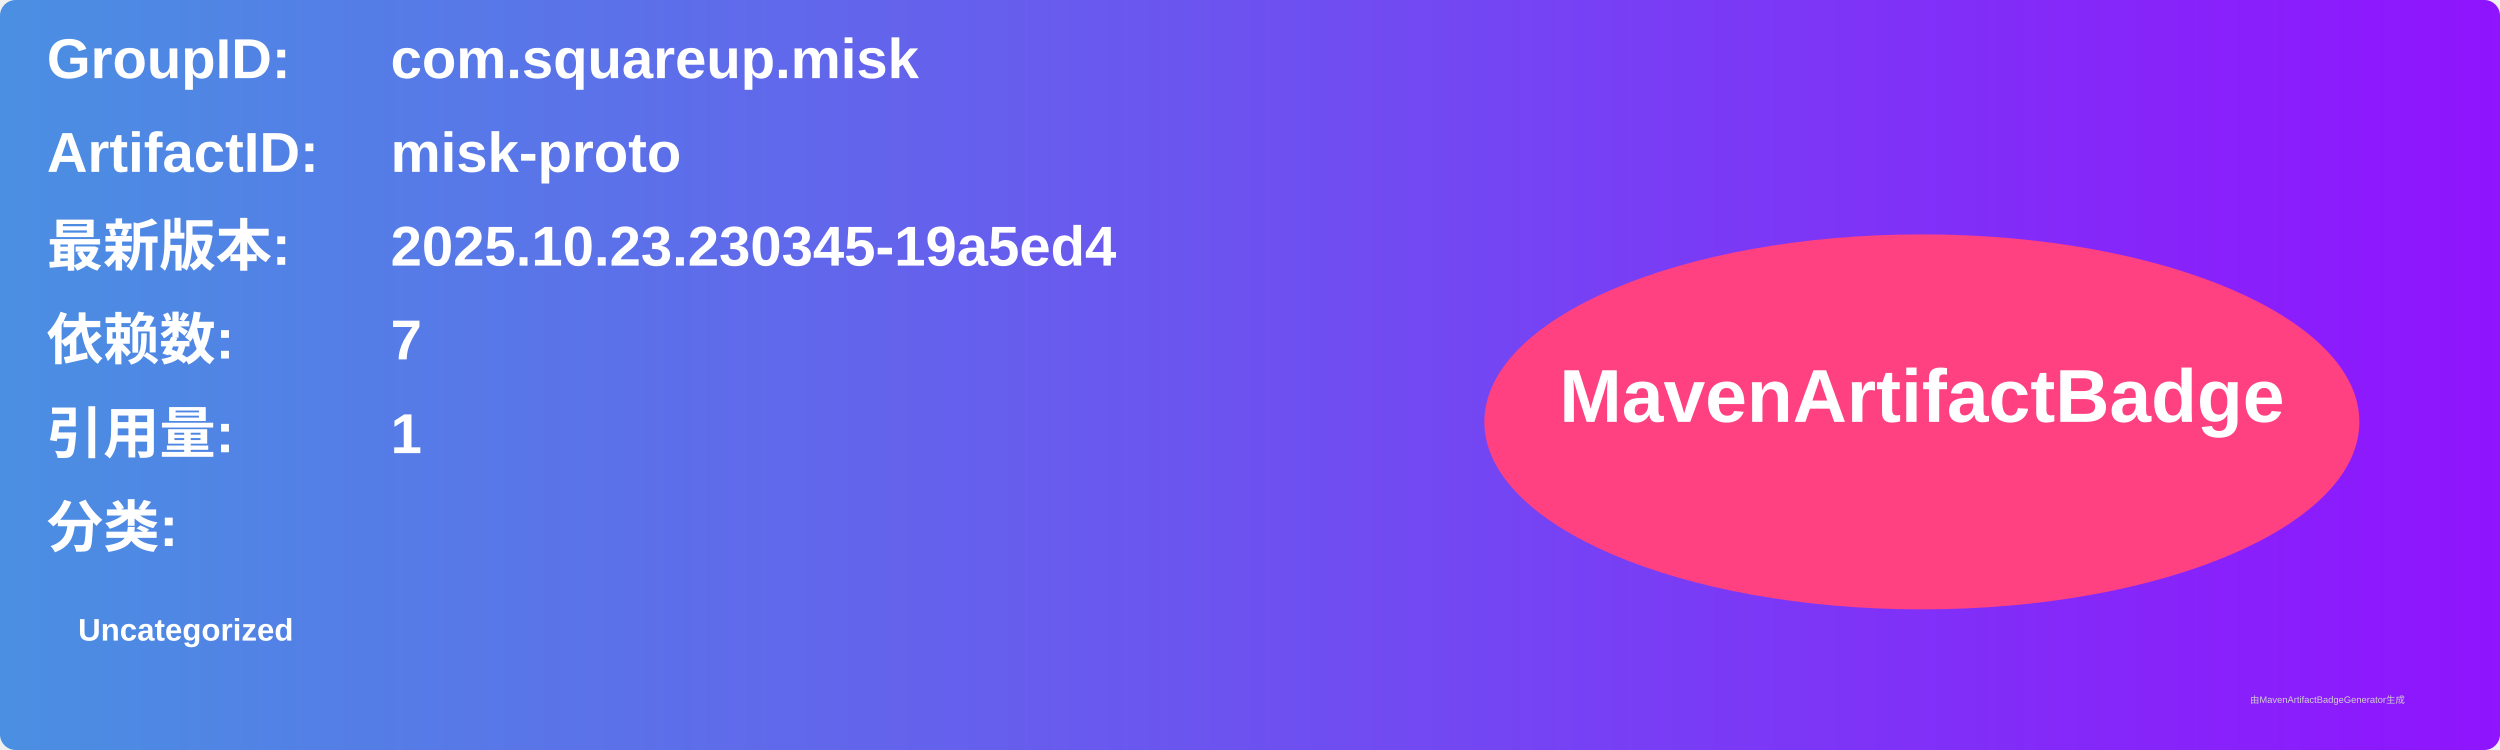
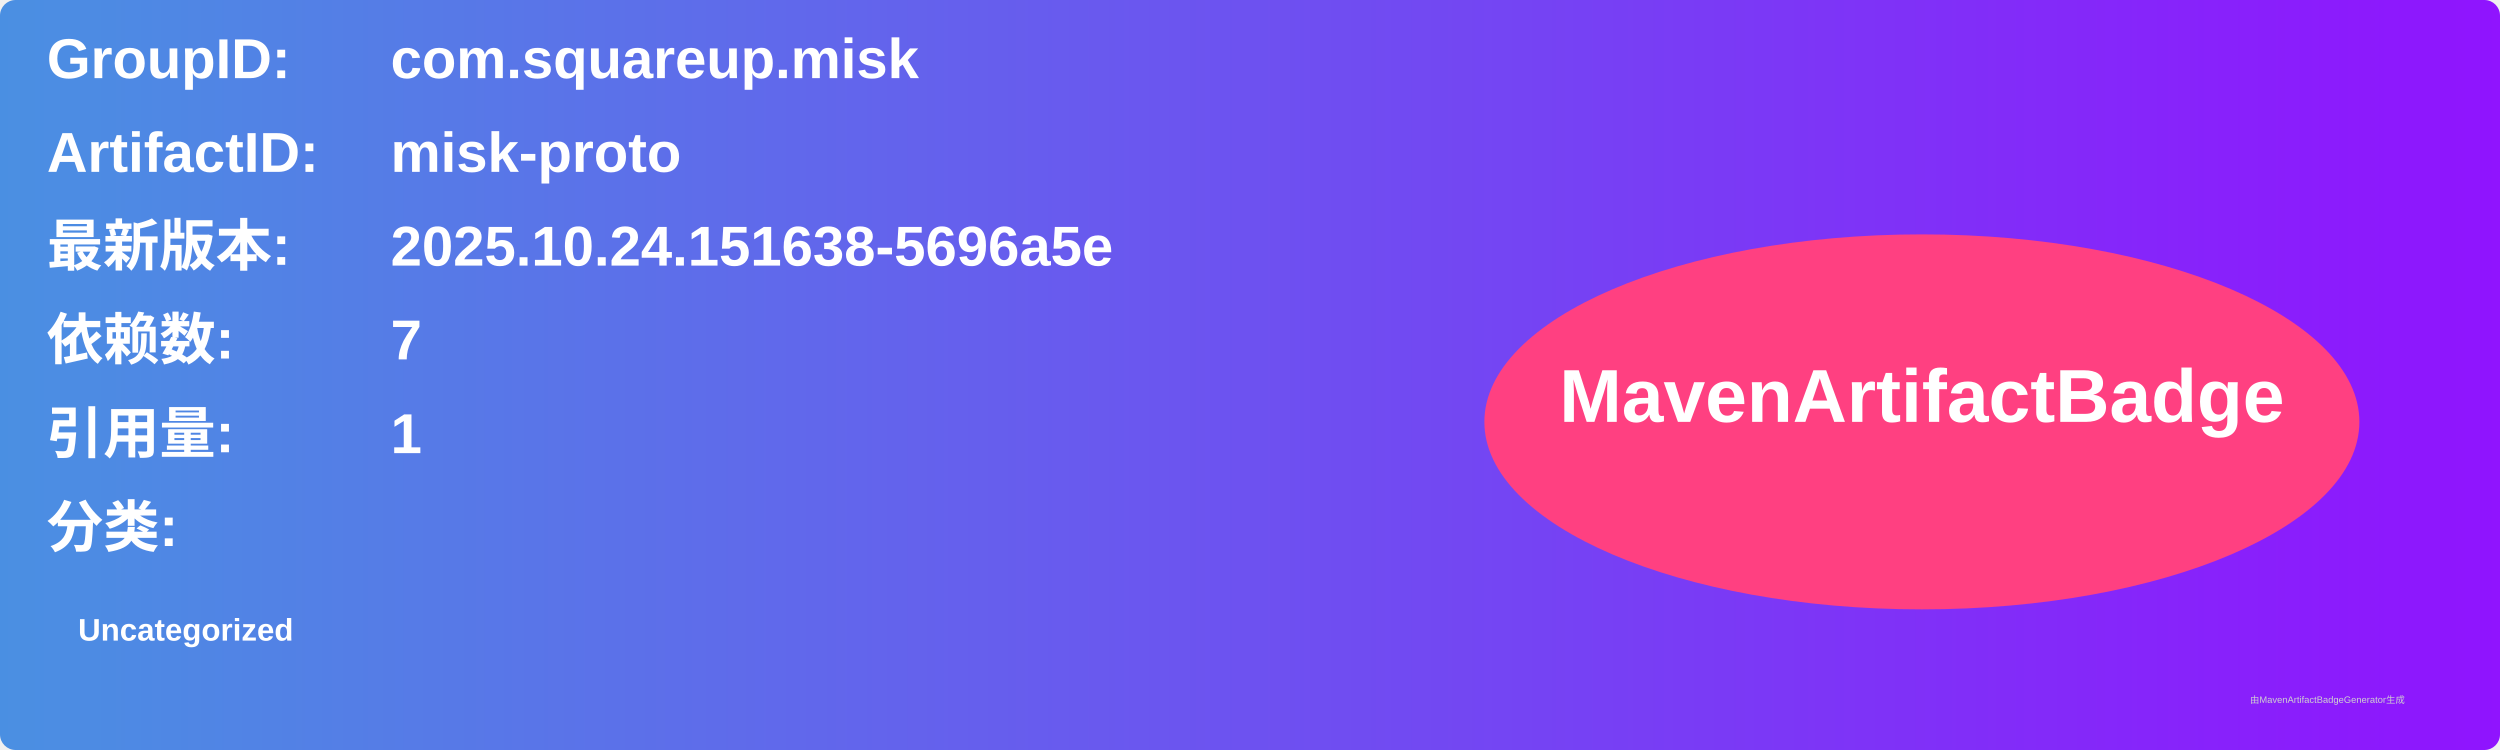
<svg xmlns="http://www.w3.org/2000/svg" width="800" height="240" viewBox="0 0 800 240">
  <linearGradient id="grad" x1="0%" y1="0%" x2="100%" y2="0%">
    <stop offset="0%" stop-color="#4a90e2" />
    <stop offset="100%" stop-color="#9013fe" />
  </linearGradient>
  <rect width="100%" height="100%" rx="5" ry="5" fill="url(#grad)" />
  <g transform="translate(15, 15)">
    <text x="0" y="10" font-family="Arial" font-size="18" fill="white" font-weight="bold" width="260">GroupID:</text>
    <text x="110" y="10" font-family="Arial" font-size="18" fill="white" font-weight="bold" width="460">com.squareup.misk</text>
    <text x="0" y="40" font-family="Arial" font-size="18" fill="white" font-weight="bold" width="260">ArtifactID:</text>
    <text x="110" y="40" font-family="Arial" font-size="18" fill="white" font-weight="bold" width="460">misk-proto</text>
    <text x="0" y="70" font-family="Arial" font-size="18" fill="white" font-weight="bold">最新版本:</text>
    <text x="110" y="70" font-family="Arial" font-size="18" fill="white" font-weight="bold">
-       <tspan font-weight="bold">2025.10.23.230345-19a5ed4</tspan>
+       <tspan font-weight="bold">2025.10.24.151638-5696a5e</tspan>
    </text>
    <text x="0" y="100" font-family="Arial" font-size="18" fill="white" font-weight="bold">依赖数: </text>
    <text x="110" y="100" font-family="Arial" font-size="18" fill="white">
      <tspan font-weight="bold">7</tspan>
    </text>
    <text x="0" y="130" font-family="Arial" font-size="18" fill="white" font-weight="bold">引用量: </text>
    <text x="110" y="130" font-family="Arial" font-size="18" fill="white">
      <tspan font-weight="bold">1</tspan>
    </text>
    <text x="0" y="160" font-family="Arial" font-size="18" fill="white" font-weight="bold">分类:</text>
    <text x="10" y="190" font-family="Arial" font-size="10" fill="white">
      <tspan font-weight="bold">Uncategorized</tspan>
    </text>
    <ellipse cx="600" cy="120" rx="140" ry="60" fill="#ff4081" />
    <text x="600" y="120" text-anchor="middle" font-family="Arial" font-size="24" fill="white" font-weight="bold">MavenArtifactBadge</text>
  </g>
  <text x="720" y="225" font-family="Arial" font-size="3" fill="#d0d0d0">由MavenArtifactBadgeGenerator生成</text>
</svg>
